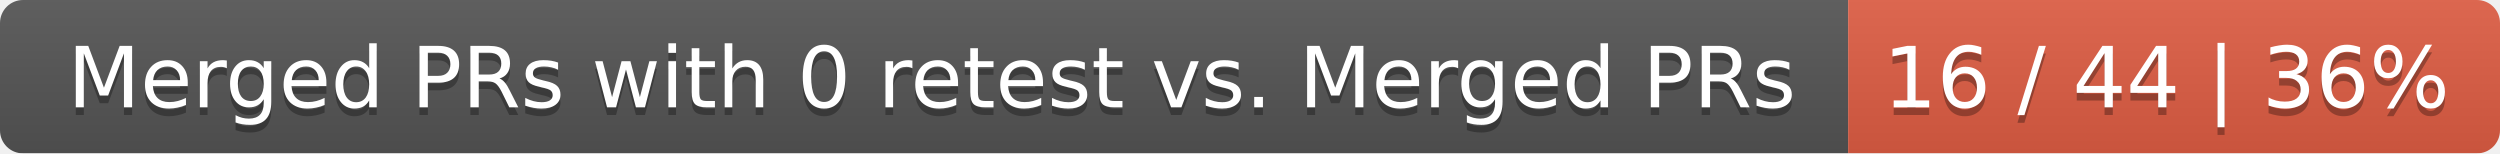
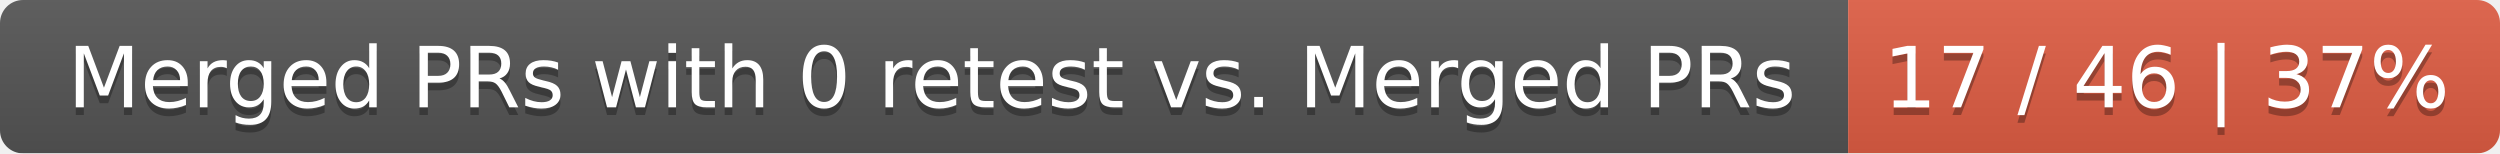
<svg xmlns="http://www.w3.org/2000/svg" width="326" height="20">
  <linearGradient id="smooth" x2="0" y2="100%">
    <stop offset="0" stop-color="#bbb" stop-opacity=".1" />
    <stop offset="1" stop-opacity=".1" />
  </linearGradient>
  <mask id="round">
    <rect width="326" height="20" rx="3" fill="#fff" />
  </mask>
  <g mask="url(#round)">
    <rect width="241" height="20" fill="#555" />
    <rect x="241" width="85" height="20" fill="#e05d44" />
    <rect width="326" height="20" fill="url(#smooth)" />
  </g>
  <g fill="#fff" text-anchor="middle" font-family="DejaVu Sans,Verdana,Geneva,sans-serif" font-size="11">
    <text x="121.5" y="15" fill="#010101" fill-opacity=".3">Merged PRs with 0 retest vs. Merged PRs</text>
    <text x="121.5" y="14">Merged PRs with 0 retest vs. Merged PRs</text>
-     <text x="282.5" y="15" fill="#010101" fill-opacity=".3">16 / 44 | 36%</text>
-     <text x="282.5" y="14">16 / 44 | 36%</text>
+     <text x="282.5" y="15" fill="#010101" fill-opacity=".3">17 / 46 | 37%</text>
+     <text x="282.5" y="14">17 / 46 | 37%</text>
  </g>
</svg>
